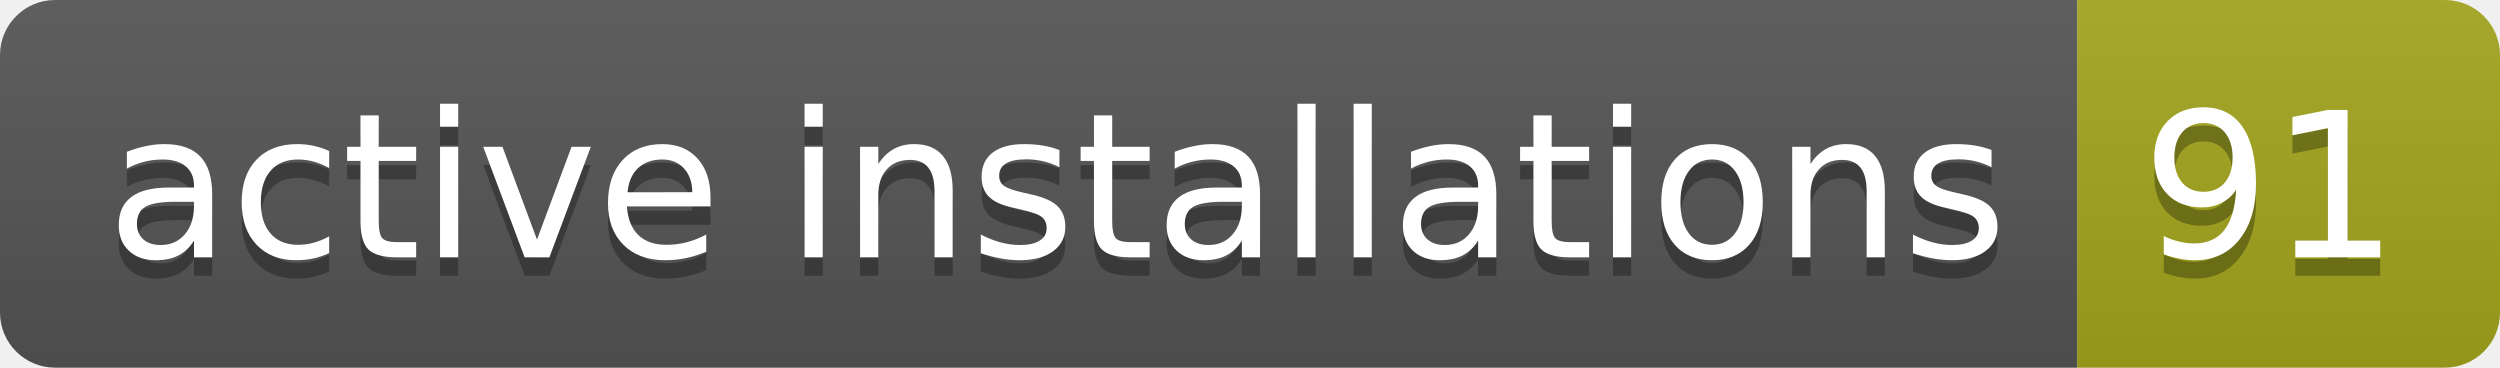
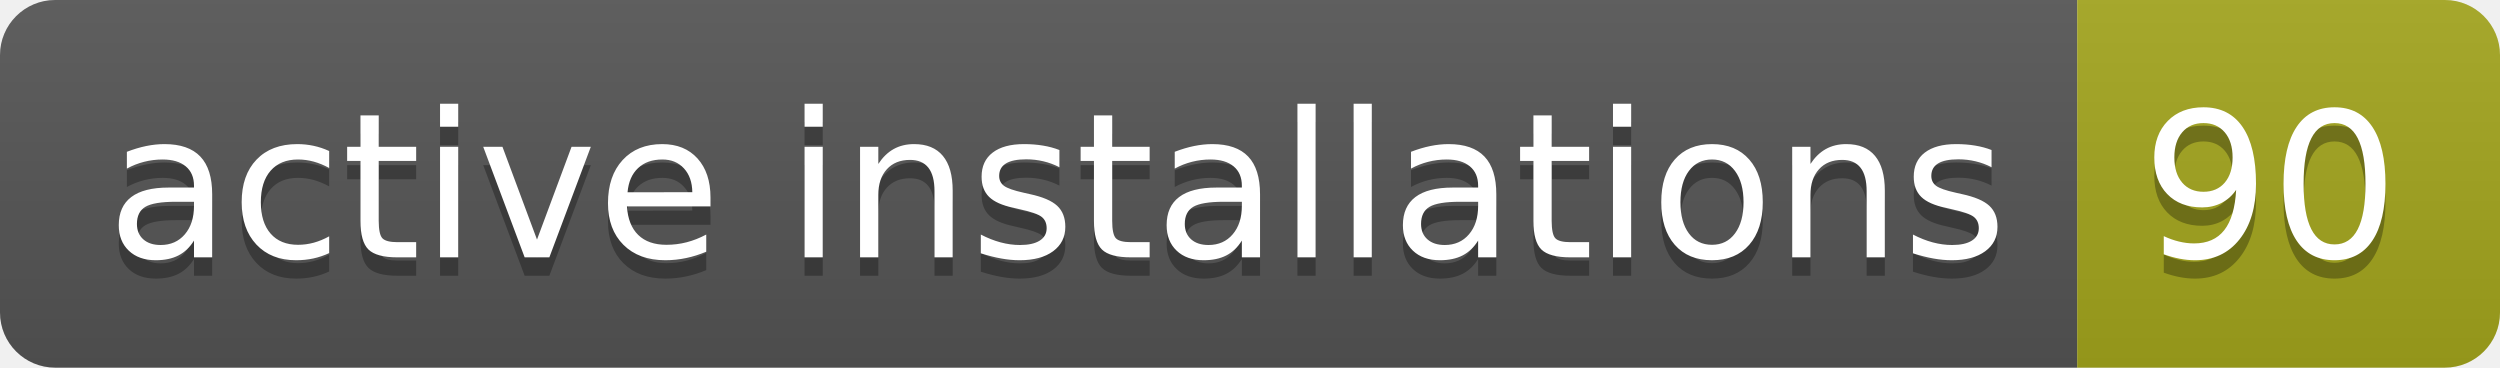
- <svg xmlns="http://www.w3.org/2000/svg" width="136" height="20" role="img" aria-label="active installations: 91">
+ <svg xmlns="http://www.w3.org/2000/svg" width="136" height="20" role="img" aria-label="active installations: 90">
  <linearGradient id="s" x2="0" y2="100%">
    <stop offset="0" stop-color="#bbb" stop-opacity=".1" />
    <stop offset="1" stop-opacity=".1" />
  </linearGradient>
  <clipPath id="r">
    <rect width="136" height="20" rx="3" fill="#fff" />
  </clipPath>
  <g clip-path="url(#r)">
    <rect width="113" height="20" fill="#555" />
    <rect x="113" width="23" height="20" fill="#a4a61d" />
    <rect width="136" height="20" fill="url(#s)" />
  </g>
  <g fill="#fff" text-anchor="middle" font-family="Verdana,Geneva,DejaVu Sans,sans-serif" text-rendering="geometricPrecision" font-size="110">
    <text aria-hidden="true" x="575" y="150" fill="#010101" fill-opacity=".3" transform="scale(.1)" textLength="1030">active installations</text>
    <text x="575" y="140" transform="scale(.1)" fill="#fff" textLength="1030">active installations</text>
-     <text aria-hidden="true" x="1235" y="150" fill="#010101" fill-opacity=".3" transform="scale(.1)" textLength="130">91</text>
-     <text x="1235" y="140" transform="scale(.1)" fill="#fff" textLength="130">91</text>
+     <text aria-hidden="true" x="1235" y="150" fill="#010101" fill-opacity=".3" transform="scale(.1)" textLength="130">90</text>
+     <text x="1235" y="140" transform="scale(.1)" fill="#fff" textLength="130">90</text>
  </g>
</svg>
